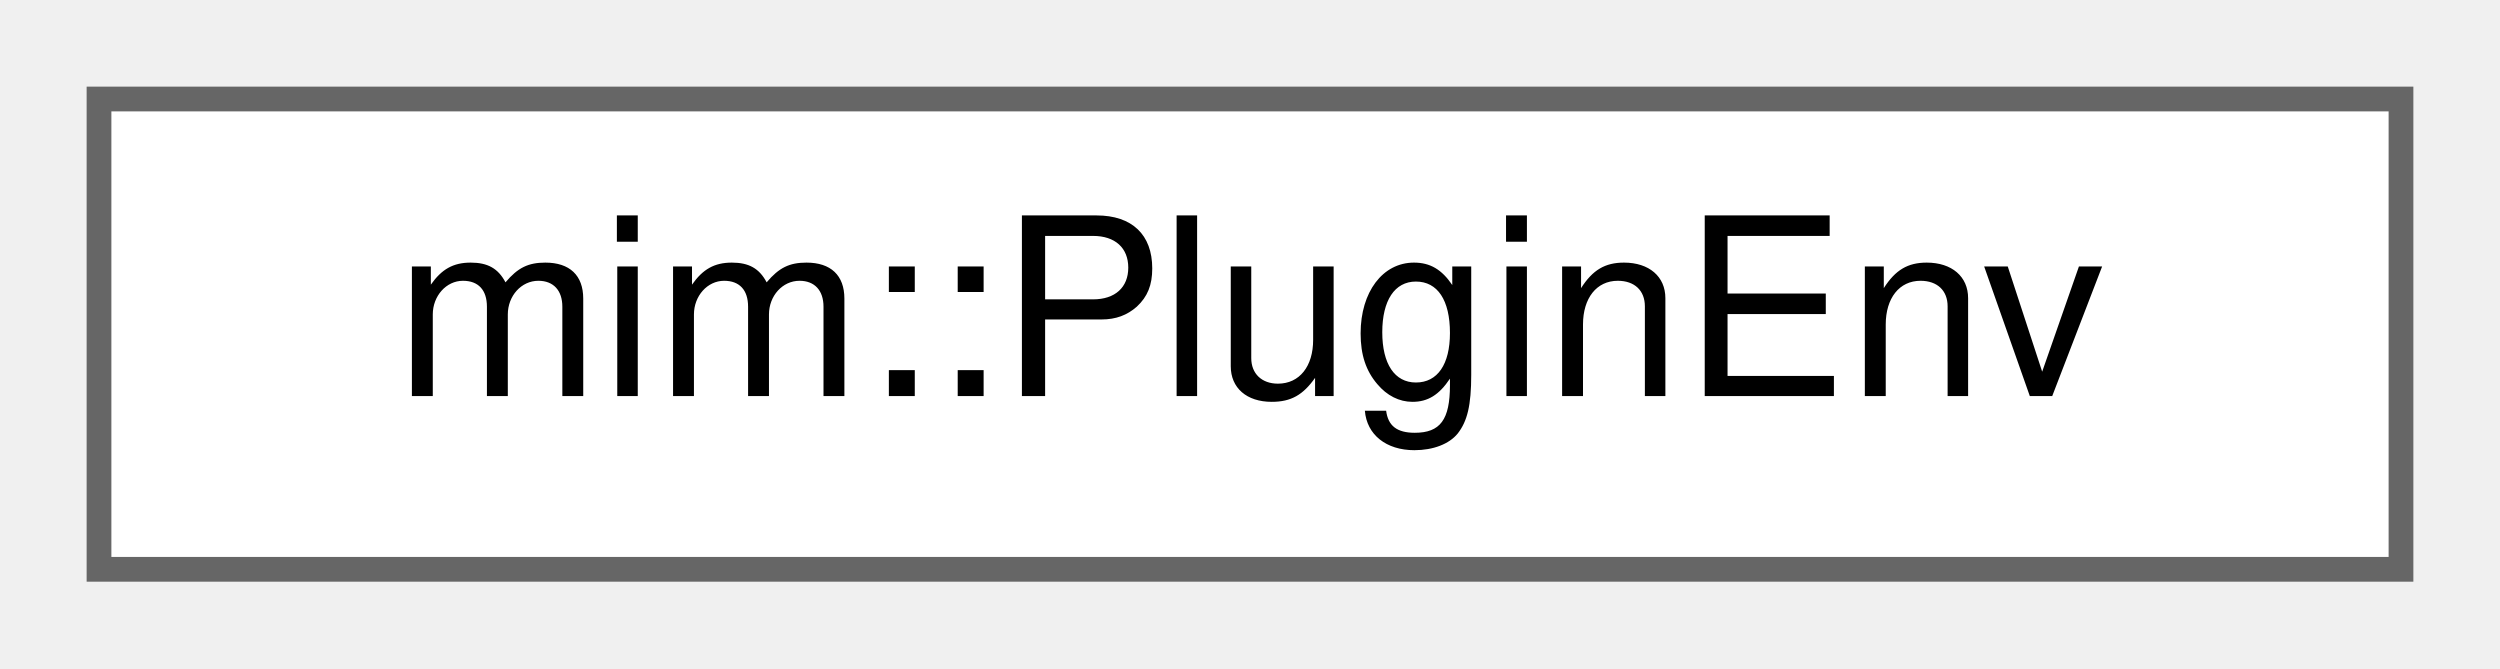
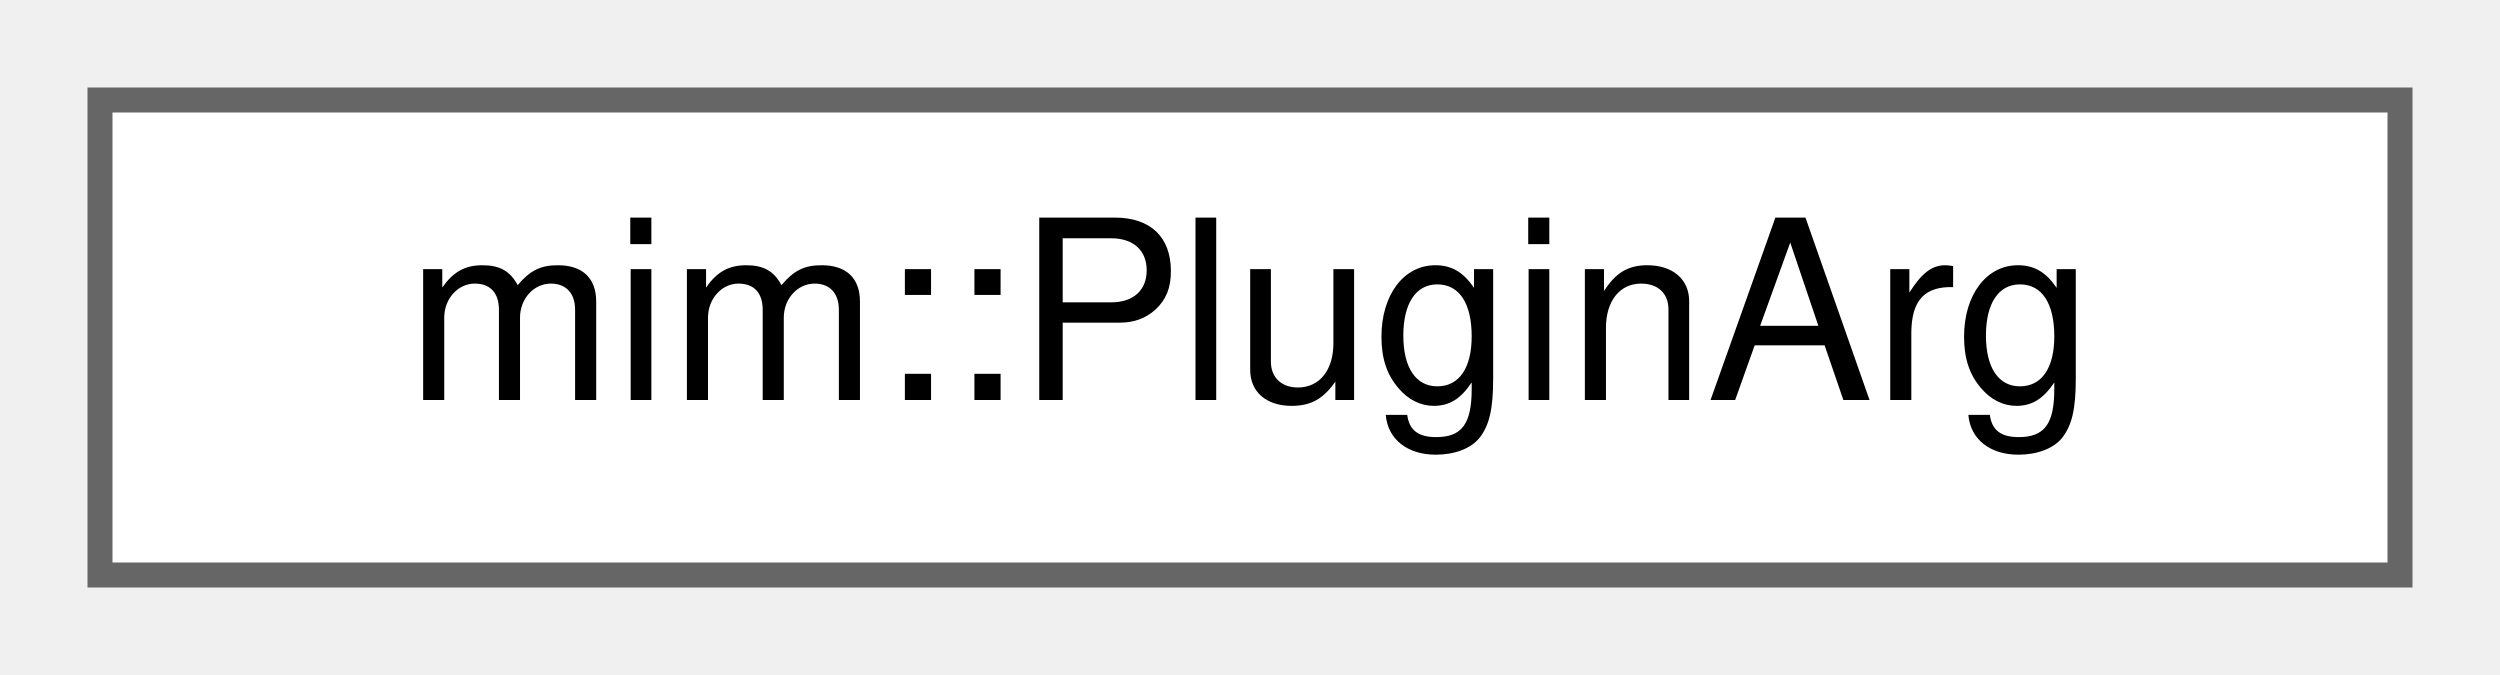
- <svg xmlns="http://www.w3.org/2000/svg" xmlns:xlink="http://www.w3.org/1999/xlink" width="101pt" height="27pt" viewBox="0.00 0.00 101.00 27.00">
+ <svg xmlns="http://www.w3.org/2000/svg" xmlns:xlink="http://www.w3.org/1999/xlink" width="100pt" height="27pt" viewBox="0.00 0.00 100.00 27.00">
  <g id="graph0" class="graph" transform="scale(1 1) rotate(0) translate(4 23)">
    <g id="Node000000" class="node">
      <g id="a_Node000000">
-         <a xlink:href="namespacemim.html#structmim_1_1PluginEnv" target="_top" xlink:title="One environment variable a Plugin reads; see Environment Variables.">
-           <polygon fill="white" stroke="#666666" points="93,-19 0,-19 0,0 93,0 93,-19" />
-           <text text-anchor="middle" x="46.5" y="-7" font-family="Helvetica,sans-Serif" font-size="10.00">mim::PluginEnv</text>
+         <a xlink:href="namespacemim.html#structmim_1_1PluginArg" target="_top" xlink:title="One -X &lt;plugin&gt;:&lt;arg&gt; a Plugin understands; see Arguments.">
+           <polygon fill="white" stroke="#666666" points="92,-19 0,-19 0,0 92,0 92,-19" />
+           <text text-anchor="middle" x="46" y="-7" font-family="Helvetica,sans-Serif" font-size="10.00">mim::PluginArg</text>
        </a>
      </g>
    </g>
  </g>
</svg>
